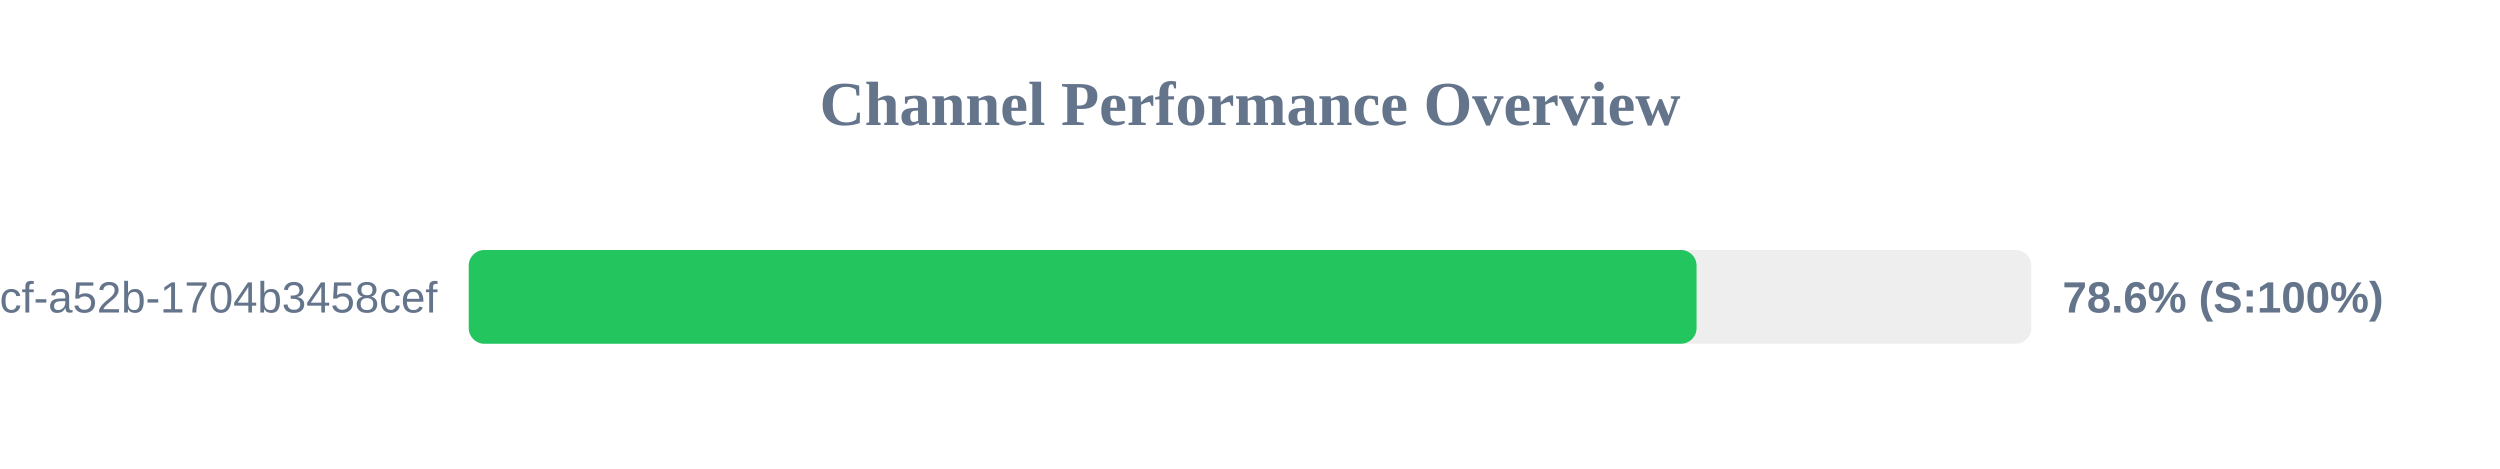
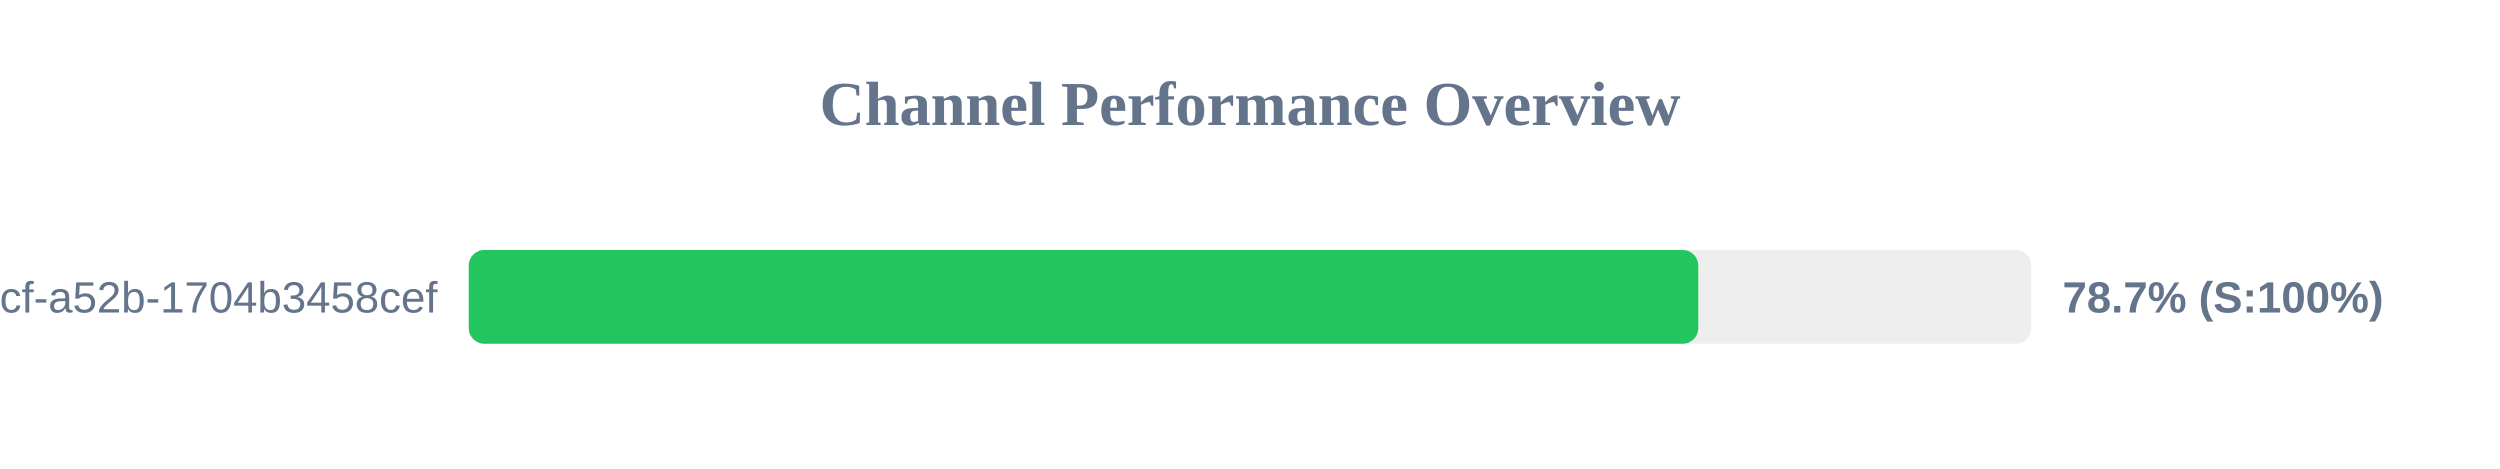
<svg xmlns="http://www.w3.org/2000/svg" width="800" height="150" version="1.1">
  <style>
        .row { font: 14px Arial; fill: #64748b; }
        .score { font: bold 14px Arial; fill: #64748b; }
    </style>
  <text x="400" y="40" text-anchor="middle" font-size="20px" font-weight="bold" fill="#64748b">Channel Performance Overview</text>
  <rect x="150" y="80" width="500" height="30" fill="#eee" rx="5" />
-   <rect x="150" y="80" width="392.9" height="30" fill="#22c55e" rx="5" />
+   <rect x="150" y="80" width="393.45" height="30" fill="#22c55e" rx="5" />
  <text x="140" y="100" text-anchor="end" class="row">?uuid=0cb527d9-6117-4bcf-a52b-1704b3458cef</text>
-   <text x="660" y="100" text-anchor="start" class="score">78.6% (S:100%)</text>
+   <text x="660" y="100" text-anchor="start" class="score">78.7% (S:100%)</text>
</svg>
